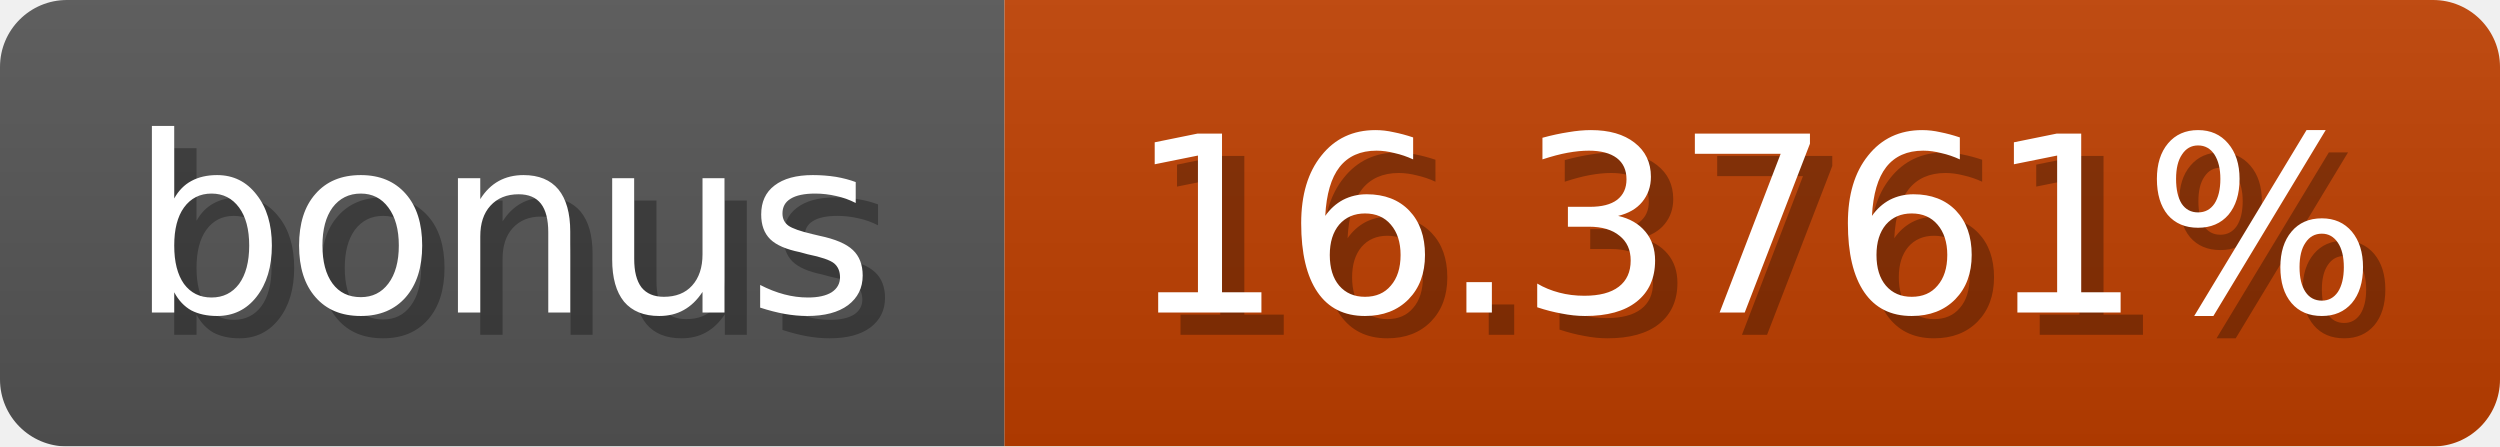
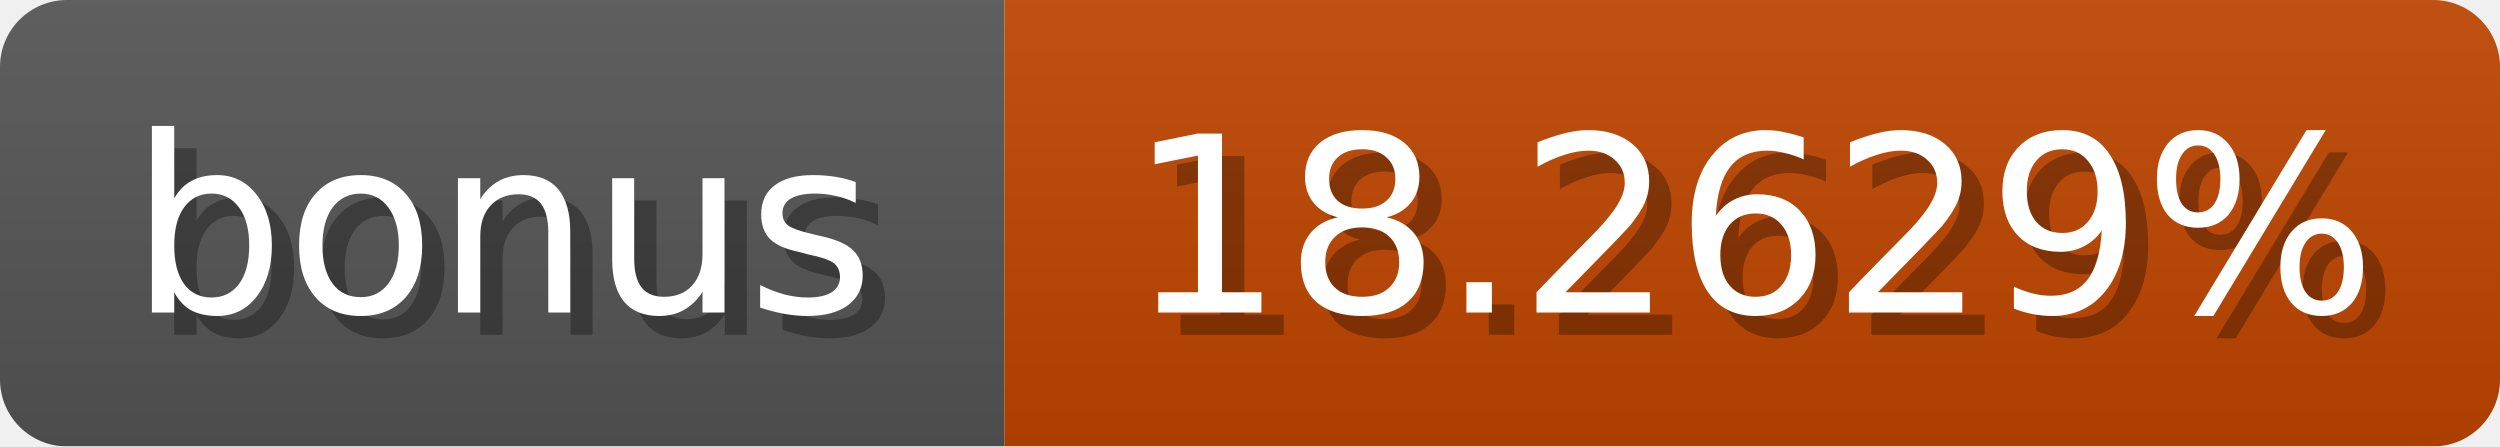
<svg xmlns="http://www.w3.org/2000/svg" width="112" height="20">
  <linearGradient id="b" x2="0" y2="100%">
    <stop offset="0" stop-color="#bbb" stop-opacity=".1" />
    <stop offset="1" stop-opacity=".1" />
  </linearGradient>
  <mask id="anybadge_1">
    <rect width="112" height="20" rx="3" fill="#fff" />
  </mask>
  <g mask="url(#anybadge_1)">
    <path fill="#555" d="M0 0h45v20H0z" />
-     <path fill="#c03f00" d="M45 0h67v20H45z" />
+     <path fill="#c04600" d="M45 0h67v20H45z" />
    <path fill="url(#b)" d="M0 0h112v20H0z" />
  </g>
  <g fill="#fff" text-anchor="middle" font-family="DejaVu Sans,Verdana,Geneva,sans-serif" font-size="11">
    <text x="23.5" y="15" fill="#010101" fill-opacity=".3">bonus</text>
    <text x="22.5" y="14">bonus</text>
  </g>
  <g fill="#fff" text-anchor="middle" font-family="DejaVu Sans,Verdana,Geneva,sans-serif" font-size="11">
-     <text x="79.5" y="15" fill="#010101" fill-opacity=".3">16.3761%</text>
-     <text x="78.5" y="14">16.3761%</text>
+     <text x="79.5" y="15" fill="#010101" fill-opacity=".3">18.2629%</text>
+     <text x="78.5" y="14">18.2629%</text>
  </g>
</svg>
